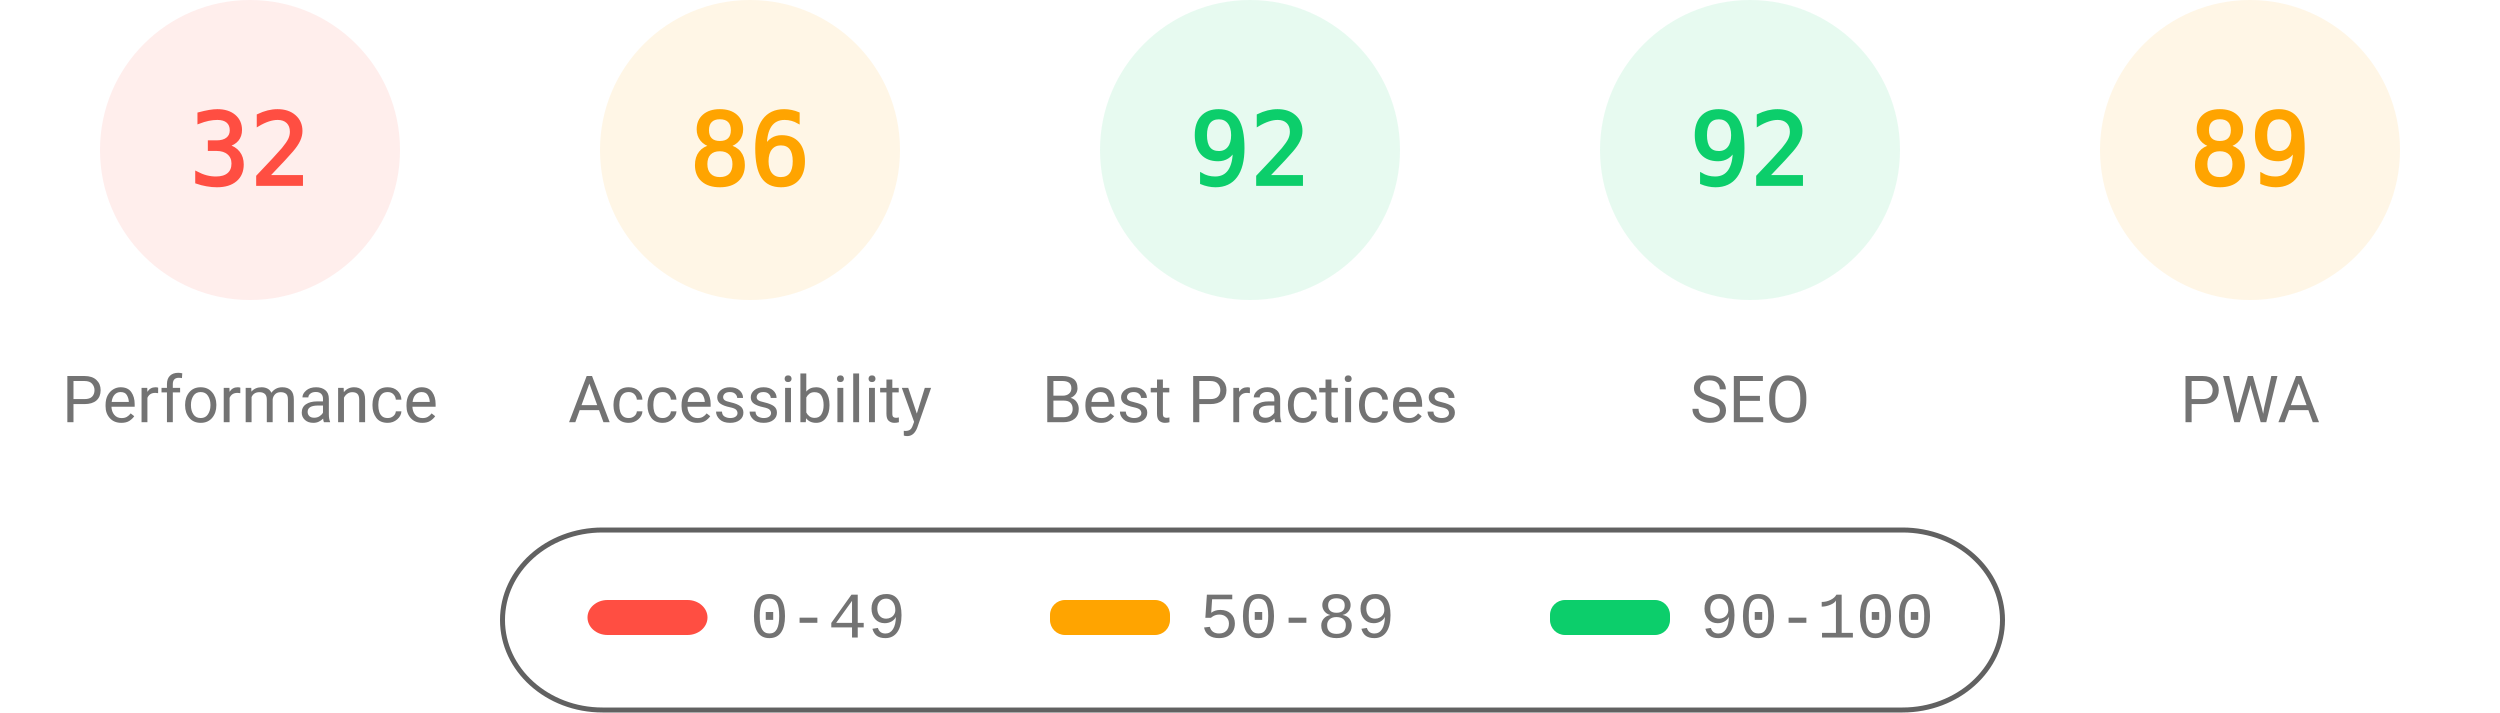
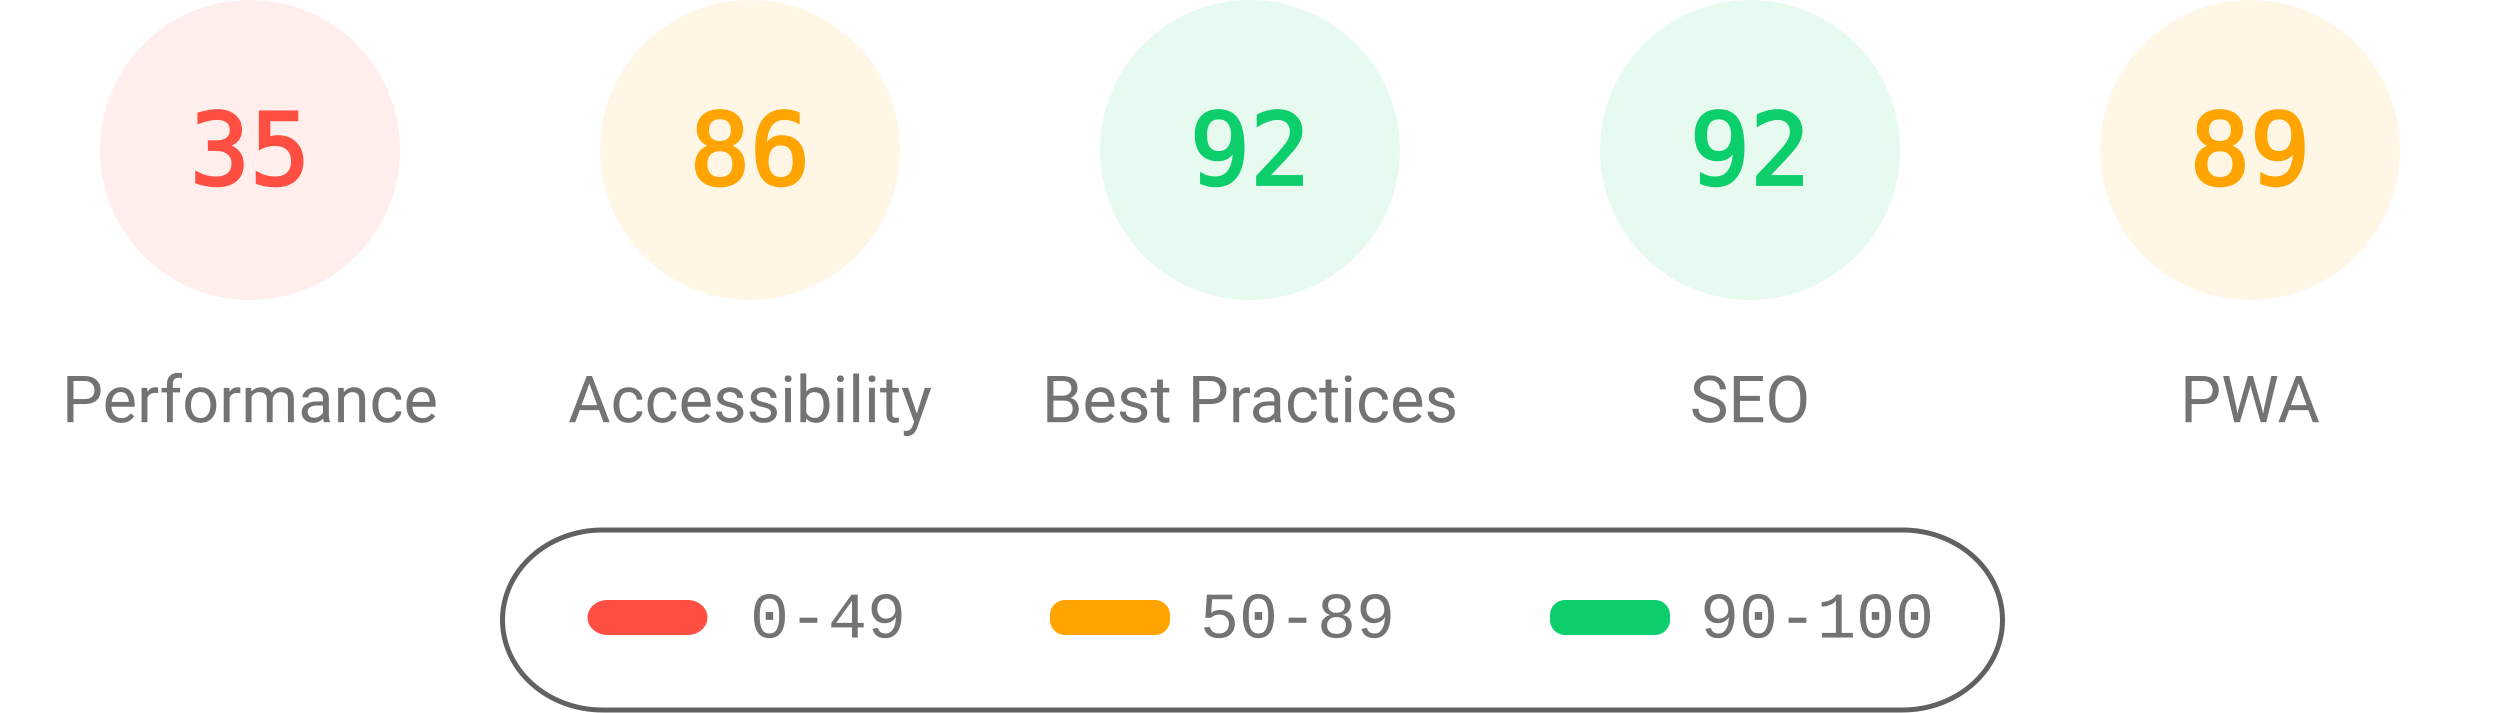
<svg xmlns="http://www.w3.org/2000/svg" fill="none" width="1000" height="285">
  <style>.gauge-base{opacity:.1}.gauge-arc{fill:none;animation-delay:250ms;stroke-linecap:round;transform:rotate(-90deg);transform-origin:100px 60px;animation:load-gauge 1s ease forwards}.guage-text{font-size:40px;font-family:monospace;text-align:center}.guage-red{color:#ff4e42;fill:#ff4e42;stroke:#ff4e42}.guage-orange{color:#ffa400;fill:#ffa400;stroke:#ffa400}.guage-green{color:#0cce6b;fill:#0cce6b;stroke:#0cce6b}.guage-undefined{color:#5c5c5c;fill:#5c5c5c;stroke:#5c5c5c}.guage-title{color:#737373;fill:#737373;stroke:none;font-size:26px;line-height:26px;font-family:Roboto,Halvetica,Arial,sans-serif}@keyframes load-gauge{from{stroke-dasharray:0 352.858}}</style>
  <svg class="guage-div guage-perf guage-red" viewBox="0 0 200 200" width="200" height="200">
    <circle class="gauge-base" r="56" cx="100" cy="60" stroke-width="8" />
-     <circle class="gauge-arc guage-arc-1" r="56" cx="100" cy="60" stroke-width="8" style="stroke-dasharray:112.595,351.858" />
-     <text class="guage-text" x="100" y="60" alignment-baseline="central" dominant-baseline="central" text-anchor="middle">32</text>
+     <circle class="gauge-arc guage-arc-1" r="56" cx="100" cy="60" stroke-width="8" style="stroke-dasharray:123.15,351.858" />
+     <text class="guage-text" x="100" y="60" alignment-baseline="central" dominant-baseline="central" text-anchor="middle">35</text>
    <text class="guage-title" x="100" y="160" alignment-baseline="central" dominant-baseline="central" text-anchor="middle">Performance</text>
  </svg>
  <svg class="guage-div guage-acc guage-orange" viewBox="0 0 200 200" width="200" height="200" x="200">
    <circle class="gauge-base" r="56" cx="100" cy="60" stroke-width="8" />
    <circle class="gauge-arc guage-arc-2" r="56" cx="100" cy="60" stroke-width="8" style="stroke-dasharray:302.598,351.858" />
    <text class="guage-text" x="100" y="60" alignment-baseline="central" dominant-baseline="central" text-anchor="middle">86</text>
    <text class="guage-title" x="100" y="160" alignment-baseline="central" dominant-baseline="central" text-anchor="middle">Accessibility</text>
  </svg>
  <svg class="guage-div guage-best guage-green" viewBox="0 0 200 200" width="200" height="200" x="400">
    <circle class="gauge-base" r="56" cx="100" cy="60" stroke-width="8" />
    <circle class="gauge-arc guage-arc-3" r="56" cx="100" cy="60" stroke-width="8" style="stroke-dasharray:323.709,351.858" />
    <text class="guage-text" x="100" y="60" alignment-baseline="central" dominant-baseline="central" text-anchor="middle">92</text>
    <text class="guage-title" x="100" y="160" alignment-baseline="central" dominant-baseline="central" text-anchor="middle">Best Practices</text>
  </svg>
  <svg class="guage-div guage-seo guage-green" viewBox="0 0 200 200" width="200" height="200" x="600">
    <circle class="gauge-base" r="56" cx="100" cy="60" stroke-width="8" />
    <circle class="gauge-arc guage-arc-4" r="56" cx="100" cy="60" stroke-width="8" style="stroke-dasharray:323.709,351.858" />
    <text class="guage-text" x="100" y="60" alignment-baseline="central" dominant-baseline="central" text-anchor="middle">92</text>
    <text class="guage-title" x="100" y="160" alignment-baseline="central" dominant-baseline="central" text-anchor="middle">SEO</text>
  </svg>
  <svg class="guage-div guage-pwa guage-orange" viewBox="0 0 200 200" width="200" height="200" x="800">
    <circle class="gauge-base" r="56" cx="100" cy="60" stroke-width="8" />
    <circle class="gauge-arc guage-arc-4" r="56" cx="100" cy="60" stroke-width="8" style="stroke-dasharray:313.154,351.858" />
    <text class="guage-text" x="100" y="60" alignment-baseline="central" dominant-baseline="central" text-anchor="middle">89</text>
    <text class="guage-title" x="100" y="160" alignment-baseline="central" dominant-baseline="central" text-anchor="middle">PWA</text>
  </svg>
  <svg width="604" height="76" x="200" y="210">
    <path fill="none" id="canvas_background" d="M-1-1h604v80H-1z" />
    <rect fill-opacity="0" stroke="#616161" stroke-width="2" rx="40" id="svg_2" height="72" width="600" y="2" x="1" fill="#000" />
    <rect stroke="#000" rx="8" id="svg_3" height="14" width="48" y="30" x="35" stroke-opacity="null" stroke-width="0" fill="#ff4e42" />
    <rect stroke="#000" rx="6" id="svg_4" height="14" width="48" y="30" x="220" stroke-opacity="null" stroke-width="0" fill="#ffa400" />
    <rect stroke="#000" rx="6" id="svg_5" height="14" width="48" y="30" x="420" stroke-opacity="null" stroke-width="0" fill="#0cce6b" />
    <text xml:space="preserve" text-anchor="start" font-family="'Courier New', Courier, monospace" font-size="26" id="svg_6" y="45" x="100" stroke-opacity="null" stroke-width="0" stroke="#000" fill="#737373">0-49</text>
    <text xml:space="preserve" text-anchor="start" font-family="'Courier New', Courier, monospace" font-size="26" id="svg_7" y="45" x="280" stroke-opacity="null" stroke-width="0" stroke="#000" fill="#737373">50-89</text>
    <text xml:space="preserve" text-anchor="start" font-family="'Courier New', Courier, monospace" font-size="26" id="svg_8" y="45" x="480" stroke-opacity="null" stroke-width="0" stroke="#000" fill="#737373">90-100</text>
  </svg>
</svg>
